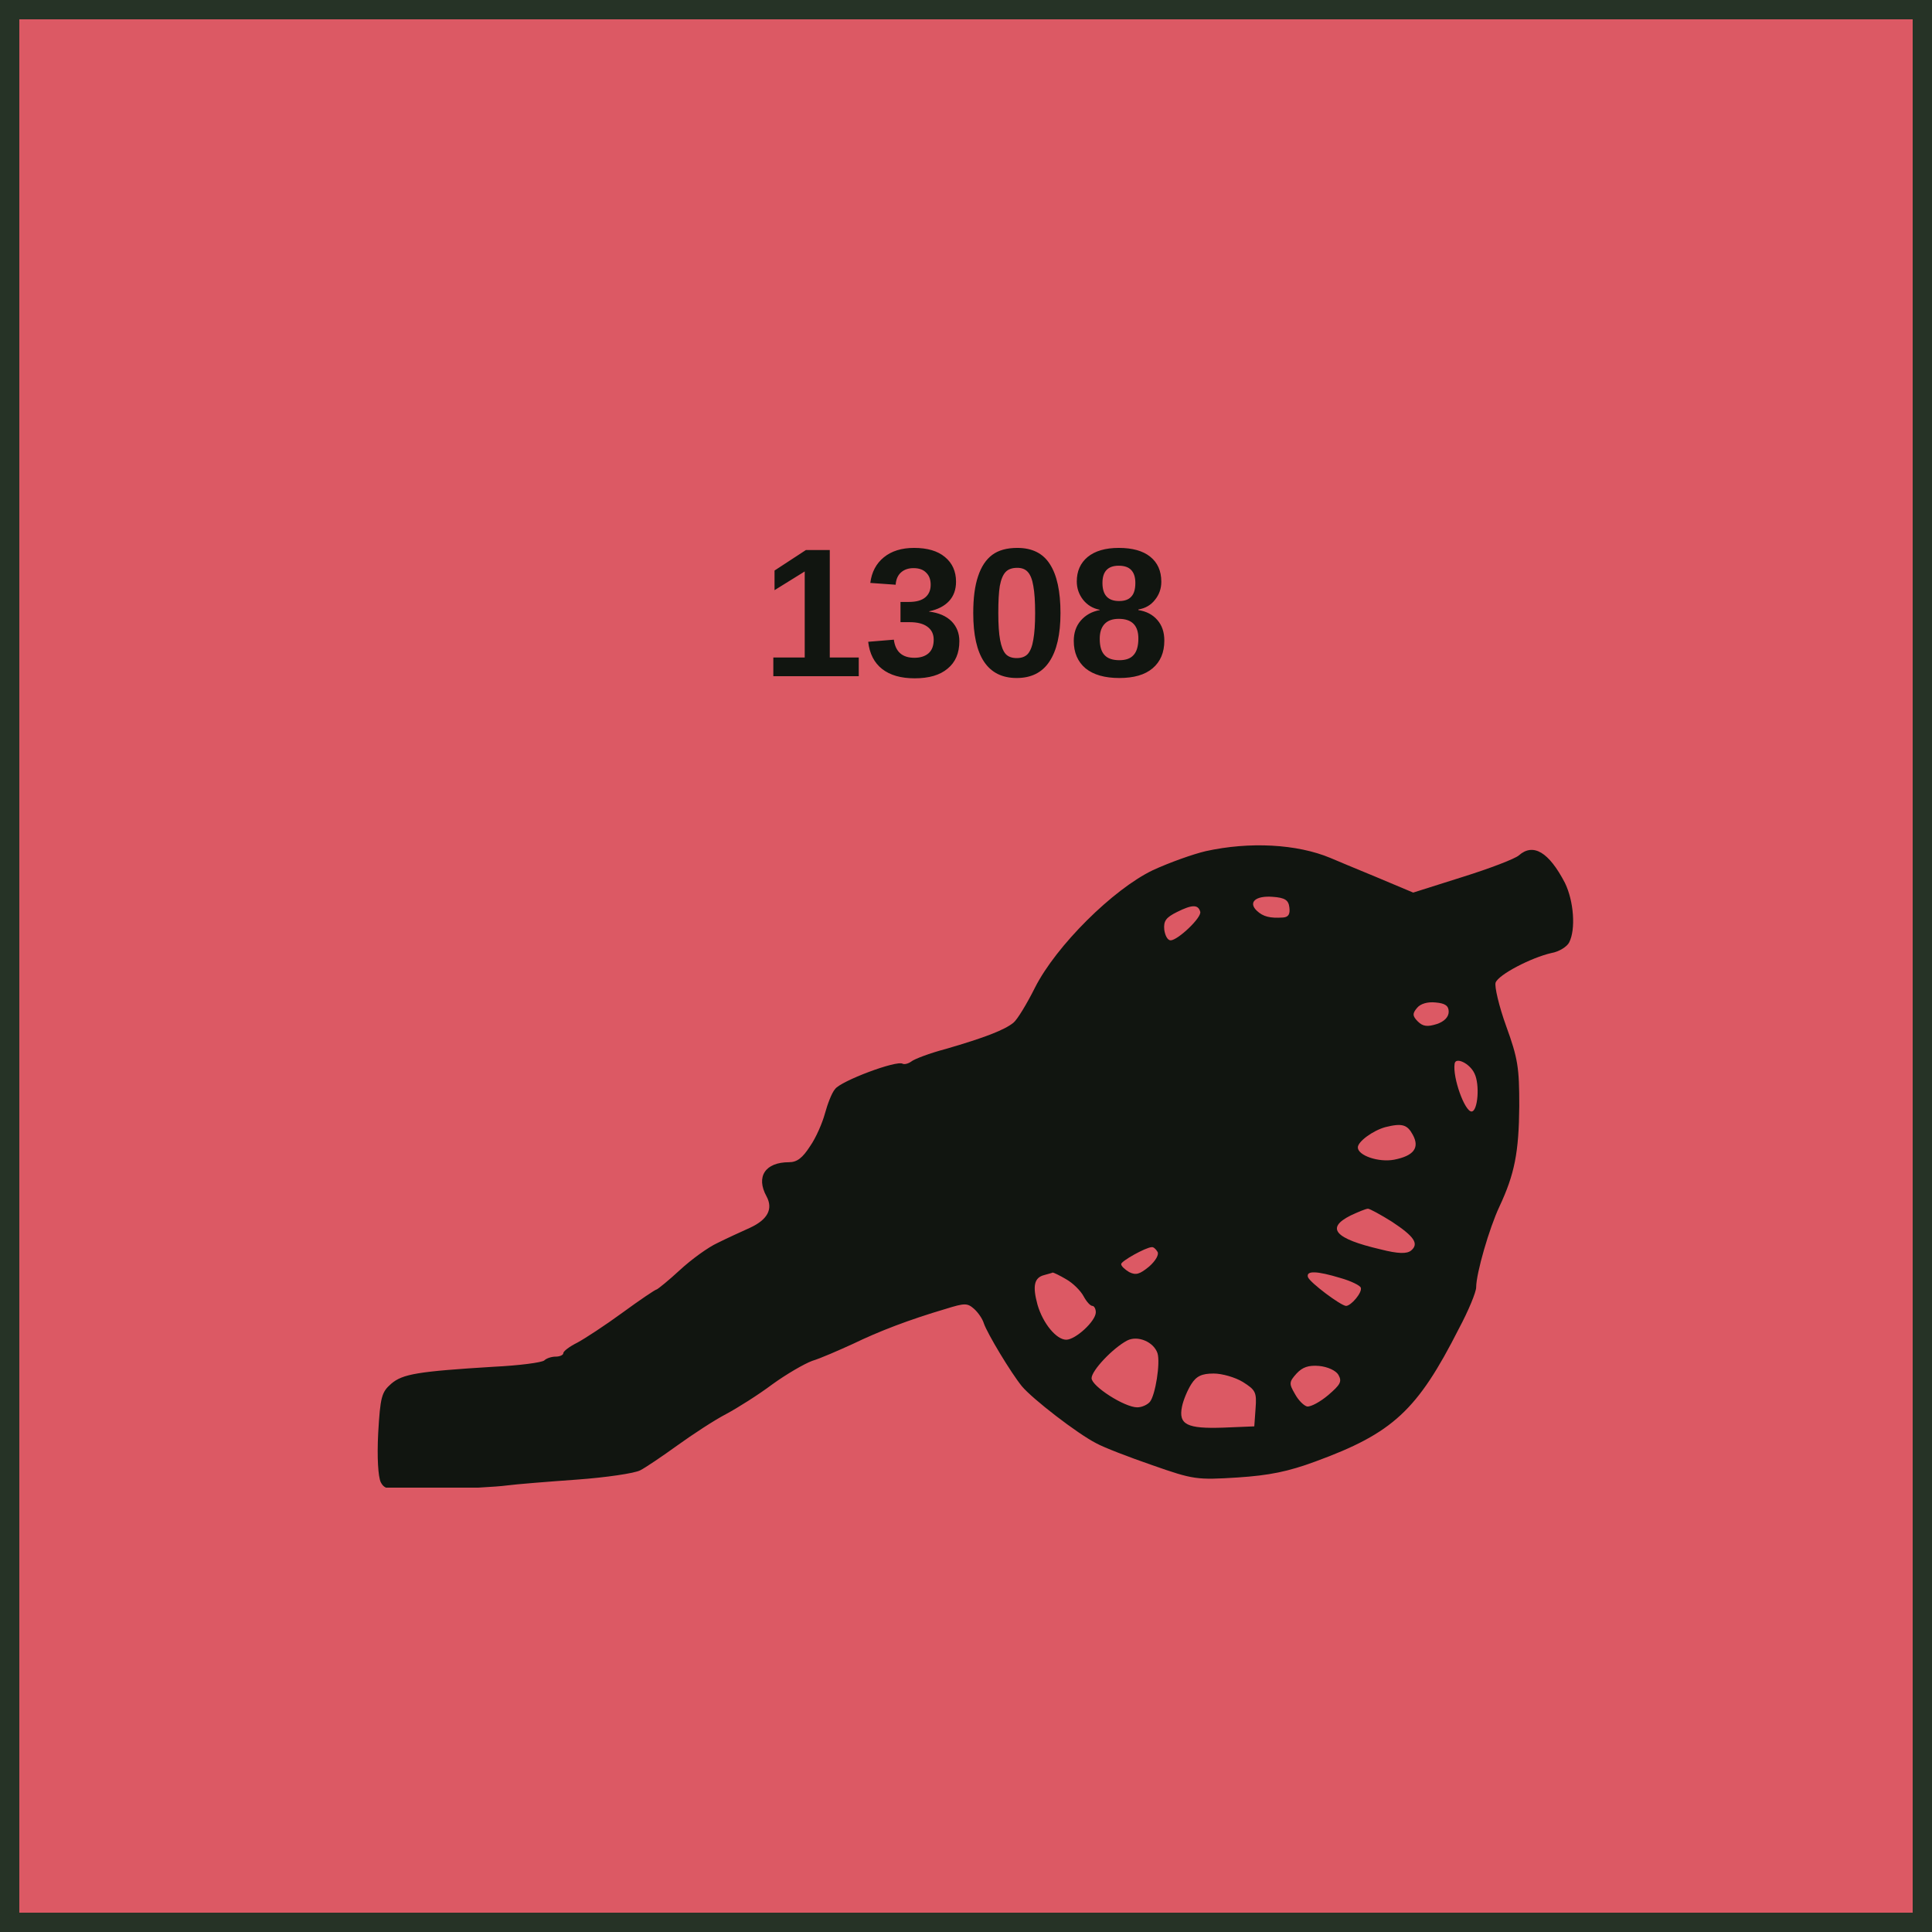
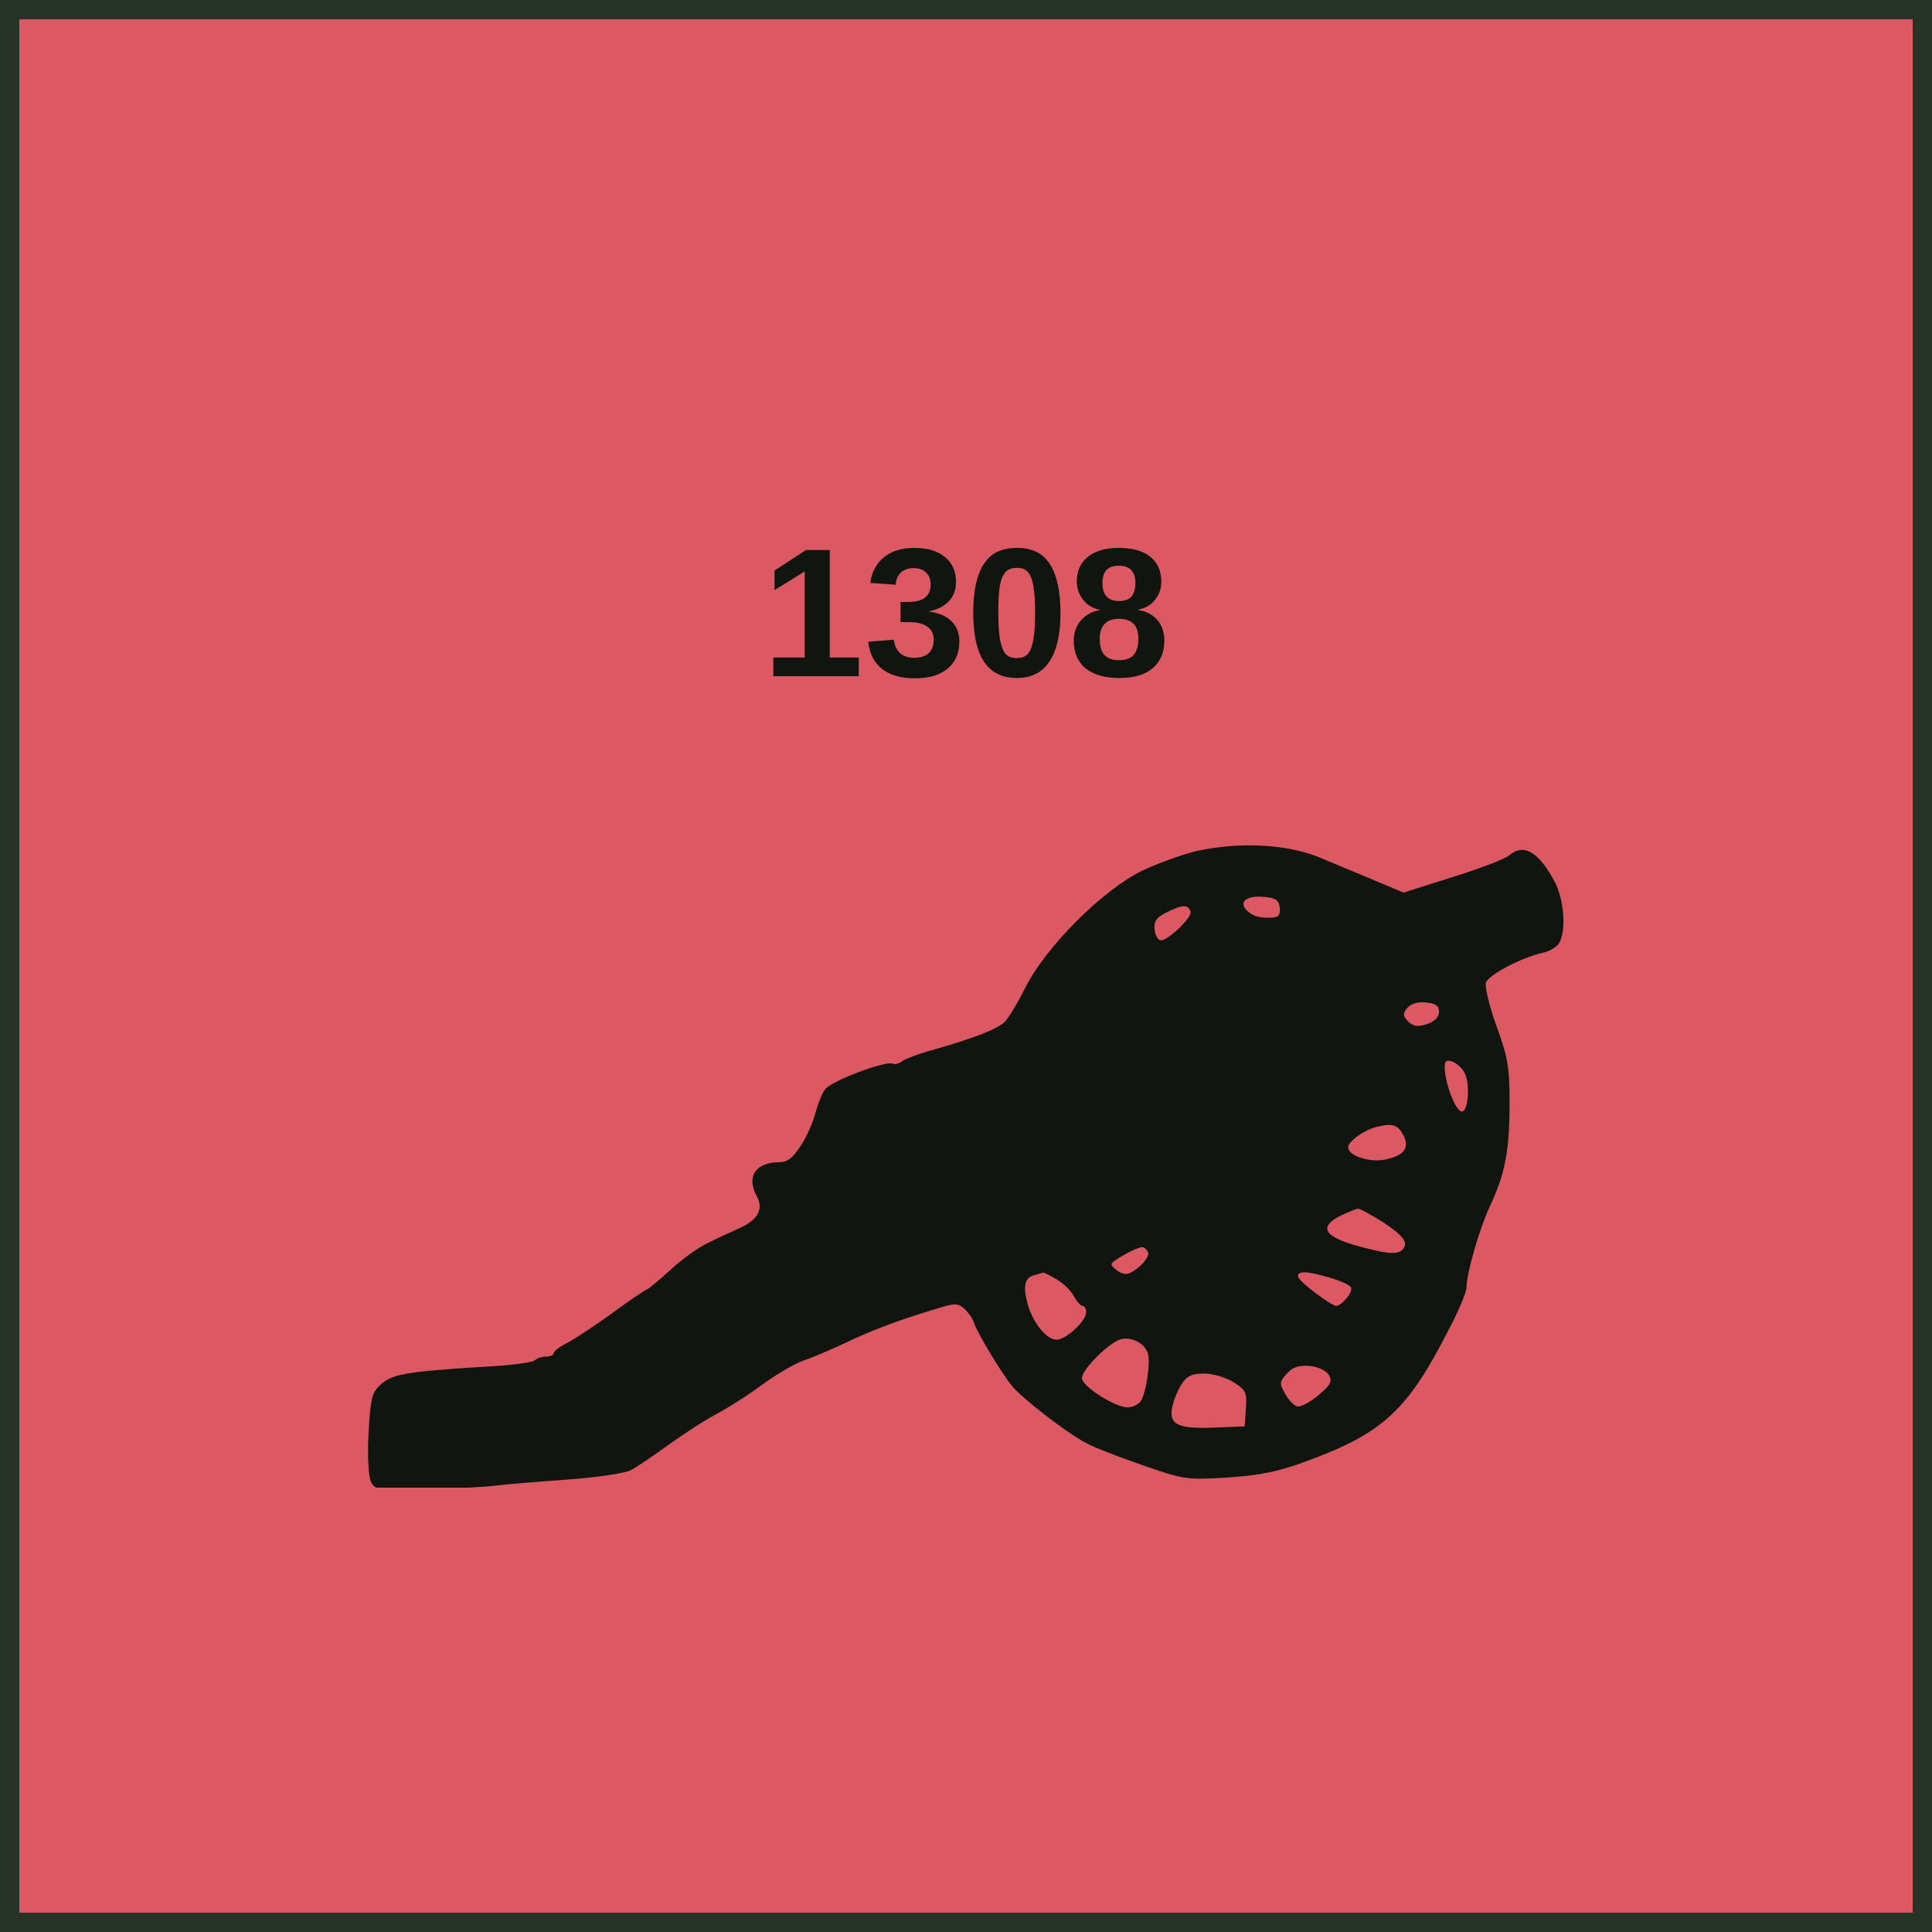
<svg xmlns="http://www.w3.org/2000/svg" width="100" height="100" viewBox="0 0 100 100" role="img" aria-labelledby="title desc">
  <style>
    text { fill: #111510; font-family: "Arial Narrow", "Helvetica Neue", Arial, sans-serif; }
    .name { font-weight: 700; text-anchor: middle; }
    .setup { font-size: 9.5px; font-weight: 700; text-anchor: middle; }
    .factors { font-size: 18px; font-weight: 800; text-anchor: middle; letter-spacing: -0.25px; }
    .turn { font-size: 17px; font-weight: 800; text-anchor: middle; }
  </style>
  <rect x="0.5" y="0.5" width="99" height="99" fill="#DC5964" stroke="#263326" stroke-width="1" />
-   <svg x="15" y="42" width="69" height="35" viewBox="400 700 3100 1600" preserveAspectRatio="xMidYMid meet">
+   <svg x="14.5" y="42" width="69" height="35" viewBox="400 700 3100 1600" preserveAspectRatio="xMidYMid meet">
    <g transform="translate(0 2600) scale(1 -1)" fill="#111510">
      <path d="M2540 1806c-30-7-86-27-125-45-94-45-229-179-279-278-19-38-42-76-51-83-21-17-67-35-160-62-38-10-75-24-82-30-7-5-16-7-20-5-14 9-147-41-160-60-8-9-18-36-24-58-6-22-21-57-35-77-18-28-31-38-50-38-56 0-79-34-53-81 16-30 2-55-39-74-20-9-55-25-77-36-22-10-62-39-89-64-27-25-52-45-55-46-3 0-40-25-81-55-41-30-90-62-107-71-18-9-33-20-33-25 0-4-8-8-18-8-10 0-22-4-27-9-6-5-59-12-120-15-179-11-215-17-242-40-23-20-26-31-31-117-3-59 0-103 6-116 10-19 19-20 134-17 68 2 141 6 163 9 22 3 97 9 167 14 69 5 137 15 150 22 12 6 52 33 88 59 36 26 88 60 115 74 28 15 77 46 109 70 33 24 76 49 95 56 20 6 63 25 96 40 62 30 132 57 220 83 45 14 51 14 67 0 10-9 20-24 23-34 8-24 64-117 90-149 25-30 131-112 176-135 18-10 78-33 133-52 97-34 105-35 201-29 76 5 120 14 185 38 183 67 241 121 339 314 23 43 41 87 41 98 0 33 31 140 55 191 36 77 46 128 47 238 0 90-3 112-31 189-17 47-28 94-25 103 7 19 84 59 132 70 18 3 37 15 42 25 16 31 11 98-10 141-38 73-75 95-109 65-9-8-69-31-133-51l-117-37-88 37c-48 20-97 40-108 45-79 33-191 39-295 16zm198-133c2-16-2-23-15-24-31-2-47 2-62 16-21 20-3 36 37 33 30-2 38-8 40-25zm-211-10c5-13-53-68-70-68-7 0-13 11-15 25-2 21 4 29 30 42 36 18 50 18 55 1zm588-237c0-12-10-23-28-29-22-7-33-6-45 6-13 13-13 19-2 32 8 10 25 15 44 13 23-2 31-8 31-22zm61-146c13-26 8-90-7-90-16 0-45 80-40 113 2 17 36 1 47-23zm-146-145c17-31 2-50-44-59-37-7-86 10-86 29 0 14 36 40 65 48 40 10 52 6 65-18zm-49-206c53-35 64-52 45-68-10-8-30-8-73 3-107 25-130 50-70 80 17 8 36 16 41 16 4 0 30-14 57-31zm-555-71c4-6-4-21-20-35-22-18-31-21-47-13-10 6-19 14-19 19 0 7 57 39 72 40 4 1 10-4 14-11zm-216-65c16-9 34-27 41-40 7-13 16-23 21-23 4 0 8-7 8-15 0-21-48-65-70-65-23 0-55 38-68 83-12 44-8 64 16 70 10 3 19 5 20 6 2 0 17-7 32-16zm649 3c25-7 47-18 48-23 4-11-23-43-35-43-13 1-85 55-90 68-5 16 21 15 77-2zm-433-178c7-23-5-99-18-115-6-7-19-13-30-13-30 0-108 50-108 69 0 18 50 71 84 89 25 13 63-3 72-30zm428-51c9-16 5-23-24-48-19-16-41-28-50-27-8 2-21 15-29 30-14 24-14 28 4 48 14 15 28 20 53 18 21-2 40-11 46-21zm-226-17c30-19 33-24 30-63l-3-42-73-3c-86-3-107 7-98 50 3 15 13 39 22 53 12 19 25 25 53 25 20 0 51-9 69-20z" />
    </g>
  </svg>
  <text class="setup" x="50" y="35">1308</text>
</svg>
